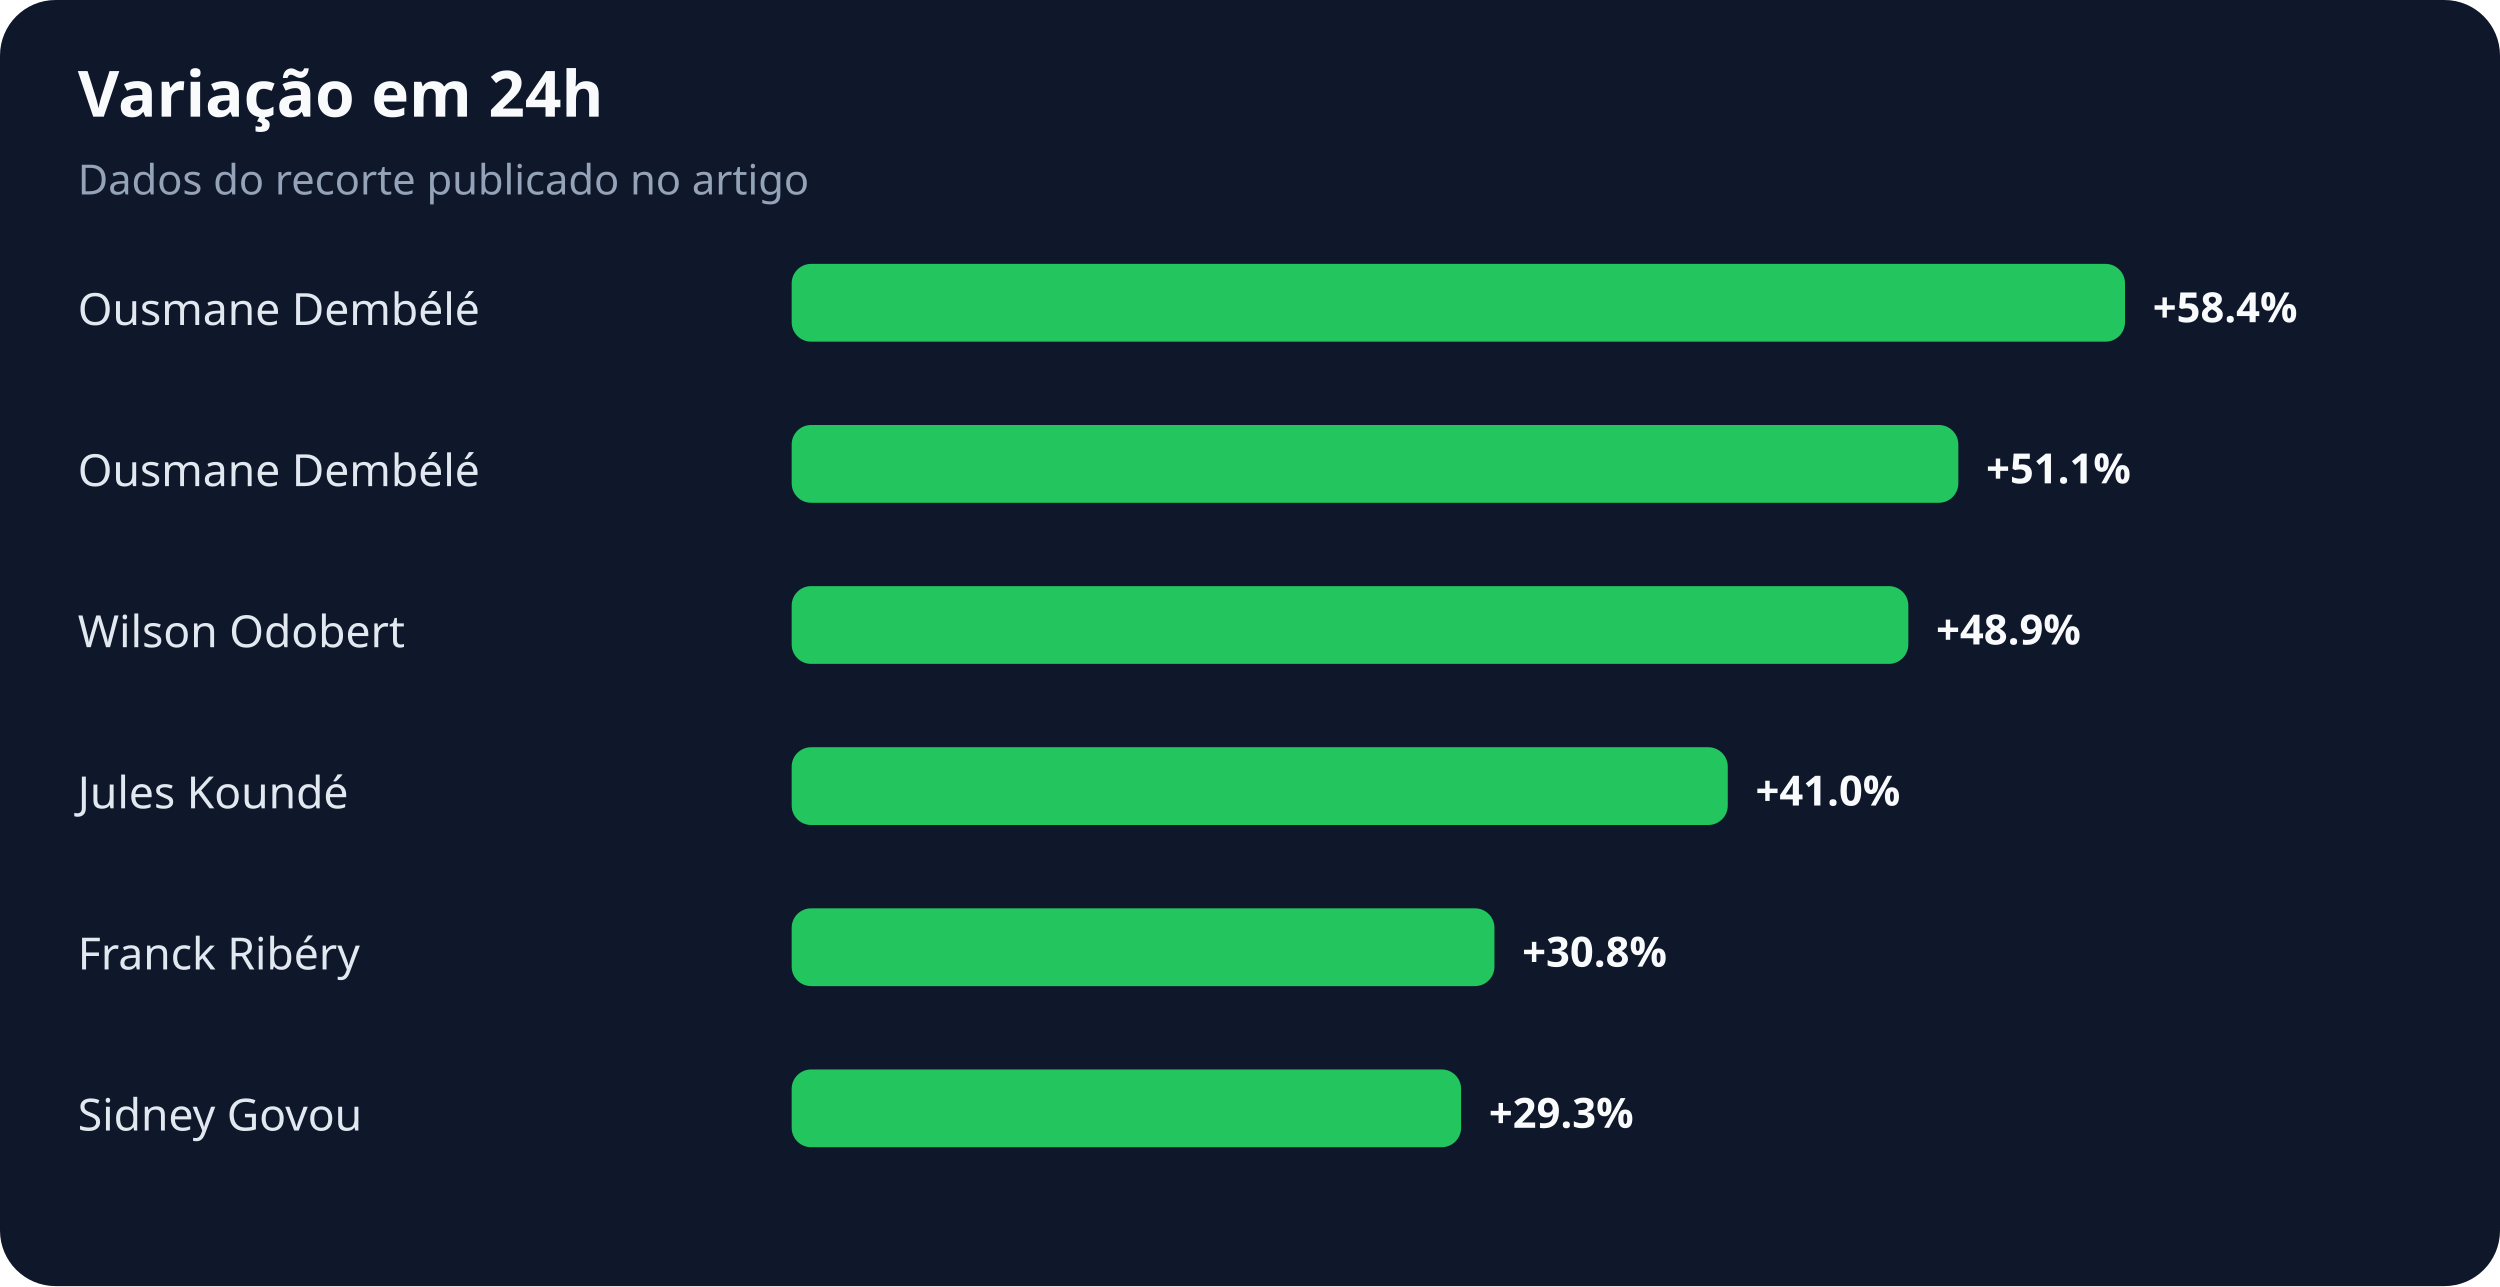
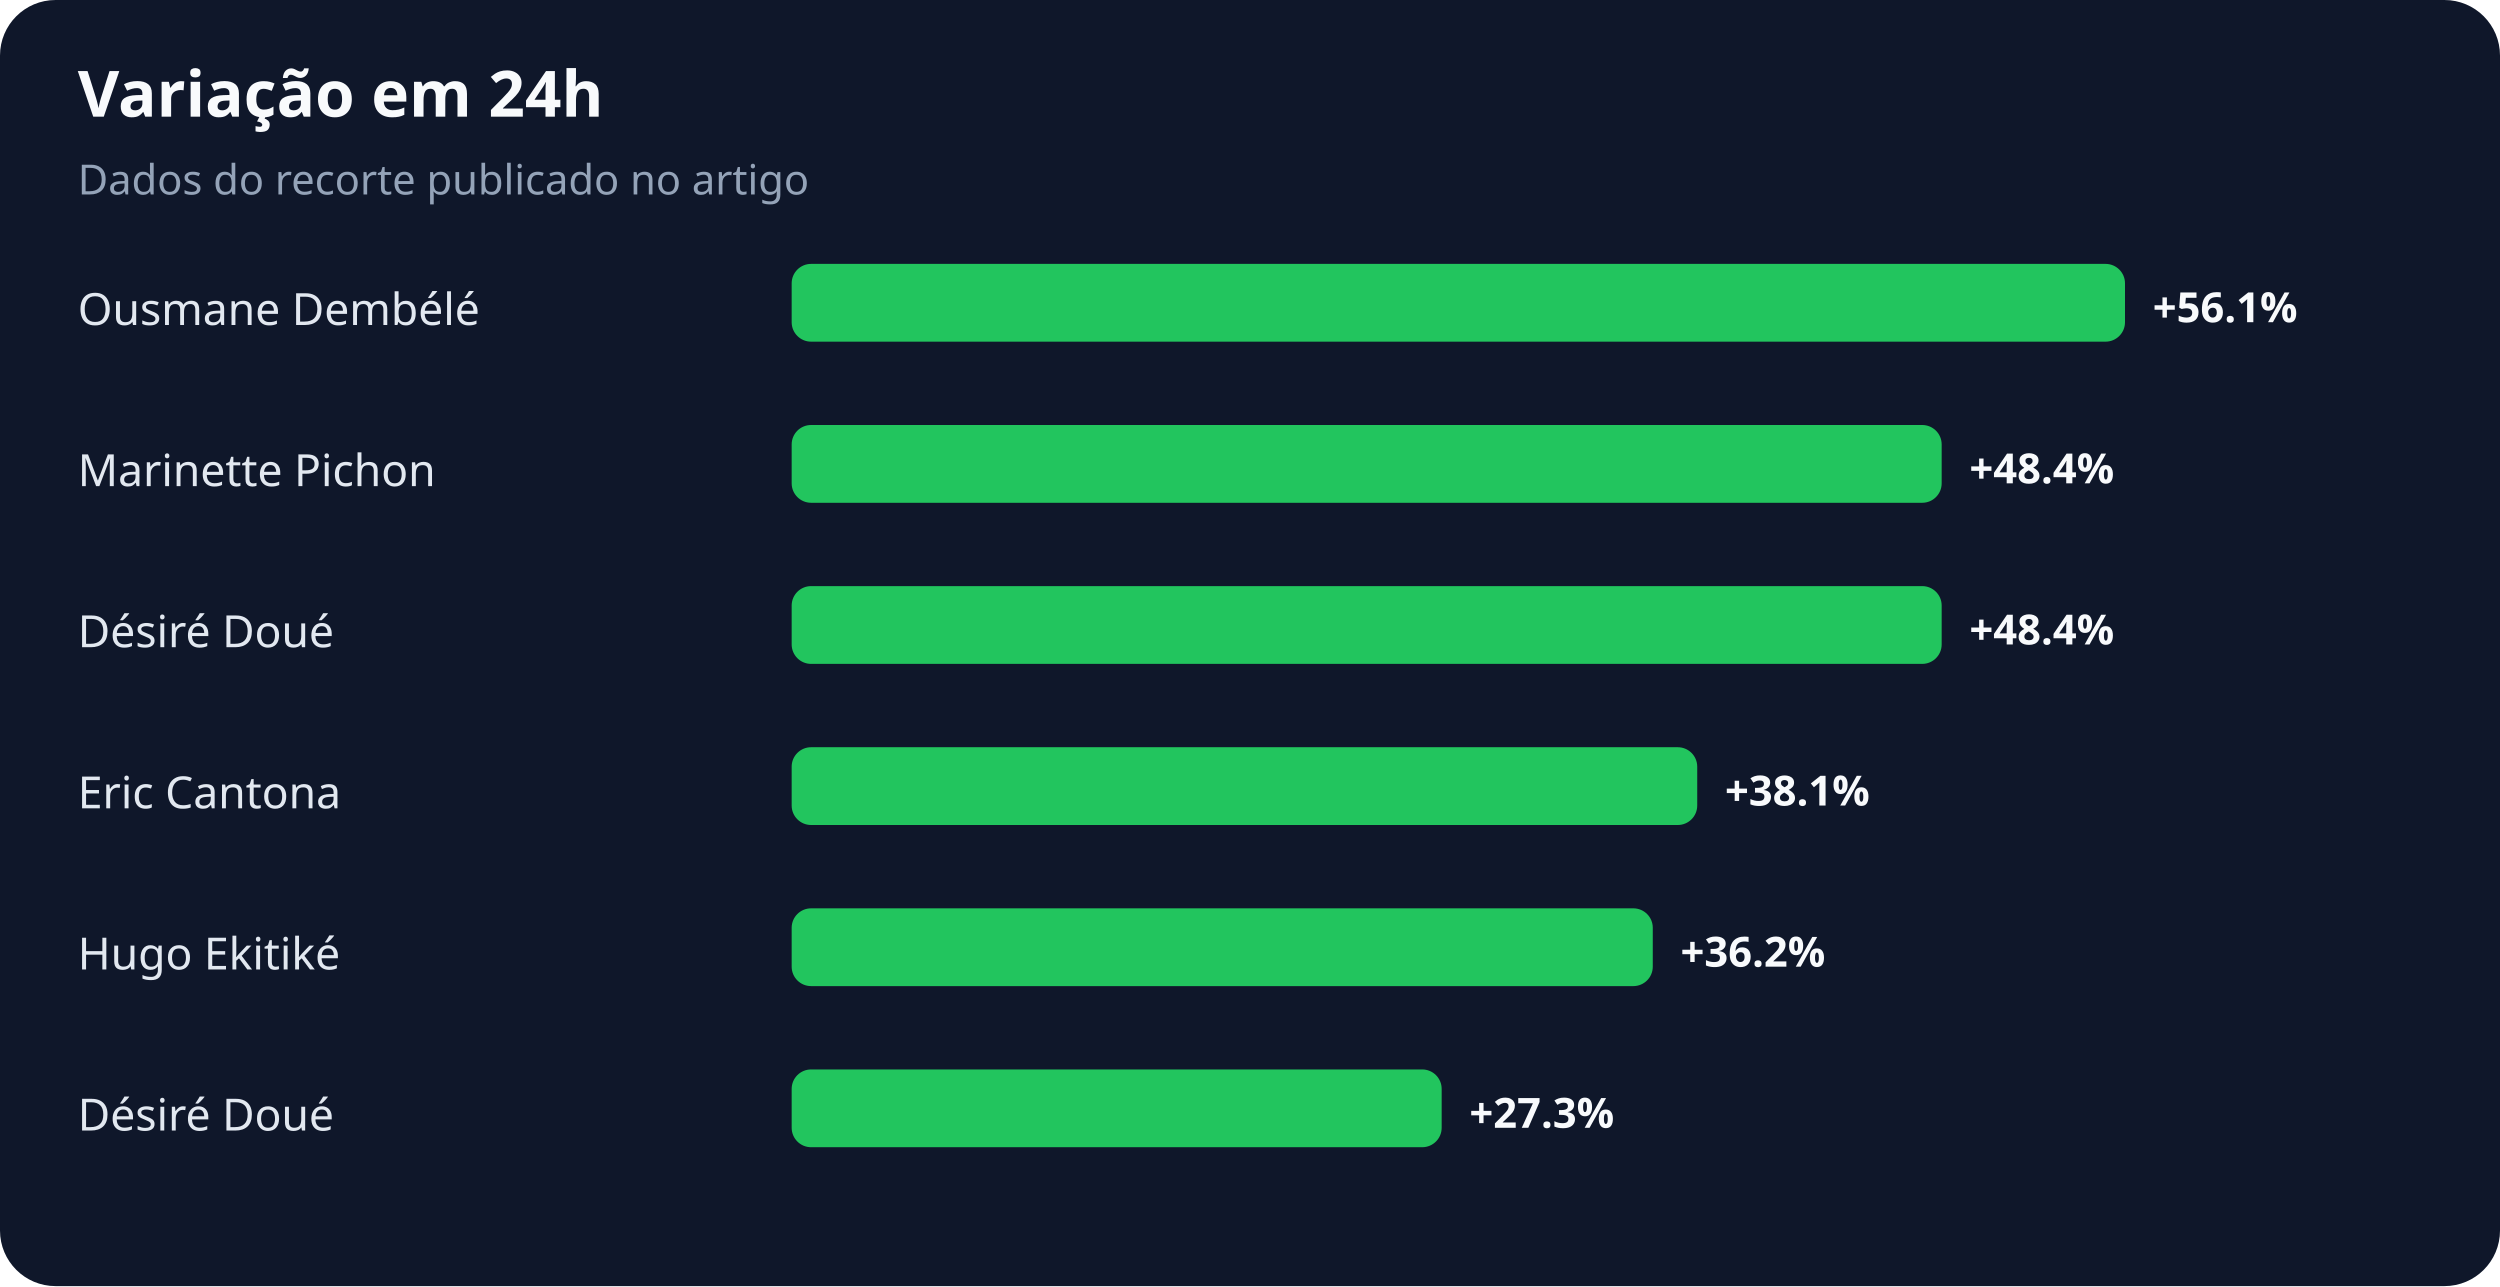
<svg xmlns="http://www.w3.org/2000/svg" width="900" height="463" viewBox="0 0 900 463" role="img" aria-labelledby="title desc">
  <rect width="100%" height="100%" rx="20" fill="#0f172a" />
  <text x="28" y="42" fill="#f8fafc" font-family="system-ui,sans-serif" font-size="23" font-weight="700">Variação em 24h</text>
  <text x="28" y="70" fill="#94a3b8" font-family="system-ui,sans-serif" font-size="15">Dados do recorte publicado no artigo</text>
  <text x="28" y="117" fill="#e2e8f0" font-family="system-ui,sans-serif" font-size="16">Ousmane Dembélé</text>
  <rect x="285" y="95" width="480" height="28" rx="7" fill="#22c55e" />
-   <text x="775" y="116" fill="#f8fafc" font-family="system-ui,sans-serif" font-size="15" font-weight="700">+58.4%</text>
-   <text x="28" y="175" fill="#e2e8f0" font-family="system-ui,sans-serif" font-size="16">Ousmane Dembélé</text>
-   <rect x="285" y="153" width="420" height="28" rx="7" fill="#22c55e" />
-   <text x="715" y="174" fill="#f8fafc" font-family="system-ui,sans-serif" font-size="15" font-weight="700">+51.1%</text>
-   <text x="28" y="233" fill="#e2e8f0" font-family="system-ui,sans-serif" font-size="16">Wilson Odobert</text>
-   <rect x="285" y="211" width="402" height="28" rx="7" fill="#22c55e" />
-   <text x="697" y="232" fill="#f8fafc" font-family="system-ui,sans-serif" font-size="15" font-weight="700">+48.9%</text>
-   <text x="28" y="291" fill="#e2e8f0" font-family="system-ui,sans-serif" font-size="16">Jules Koundé</text>
-   <rect x="285" y="269" width="337" height="28" rx="7" fill="#22c55e" />
-   <text x="632" y="290" fill="#f8fafc" font-family="system-ui,sans-serif" font-size="15" font-weight="700">+41.0%</text>
-   <text x="28" y="349" fill="#e2e8f0" font-family="system-ui,sans-serif" font-size="16">Franck Ribéry</text>
-   <rect x="285" y="327" width="253" height="28" rx="7" fill="#22c55e" />
-   <text x="548" y="348" fill="#f8fafc" font-family="system-ui,sans-serif" font-size="15" font-weight="700">+30.8%</text>
-   <text x="28" y="407" fill="#e2e8f0" font-family="system-ui,sans-serif" font-size="16">Sidney Govou</text>
-   <rect x="285" y="385" width="241" height="28" rx="7" fill="#22c55e" />
-   <text x="536" y="406" fill="#f8fafc" font-family="system-ui,sans-serif" font-size="15" font-weight="700">+29.3%</text>
+   <text x="775" y="116" fill="#f8fafc" font-family="system-ui,sans-serif" font-size="15" font-weight="700">+56.1%</text>
+   <text x="28" y="175" fill="#e2e8f0" font-family="system-ui,sans-serif" font-size="16">Marinette Pichon</text>
+   <rect x="285" y="153" width="414" height="28" rx="7" fill="#22c55e" />
+   <text x="709" y="174" fill="#f8fafc" font-family="system-ui,sans-serif" font-size="15" font-weight="700">+48.4%</text>
+   <text x="28" y="233" fill="#e2e8f0" font-family="system-ui,sans-serif" font-size="16">Désiré Doué</text>
+   <rect x="285" y="211" width="414" height="28" rx="7" fill="#22c55e" />
+   <text x="709" y="232" fill="#f8fafc" font-family="system-ui,sans-serif" font-size="15" font-weight="700">+48.4%</text>
+   <text x="28" y="291" fill="#e2e8f0" font-family="system-ui,sans-serif" font-size="16">Eric Cantona</text>
+   <rect x="285" y="269" width="326" height="28" rx="7" fill="#22c55e" />
+   <text x="621" y="290" fill="#f8fafc" font-family="system-ui,sans-serif" font-size="15" font-weight="700">+38.1%</text>
+   <text x="28" y="349" fill="#e2e8f0" font-family="system-ui,sans-serif" font-size="16">Hugo Ekitiké</text>
+   <rect x="285" y="327" width="310" height="28" rx="7" fill="#22c55e" />
+   <text x="605" y="348" fill="#f8fafc" font-family="system-ui,sans-serif" font-size="15" font-weight="700">+36.2%</text>
+   <text x="28" y="407" fill="#e2e8f0" font-family="system-ui,sans-serif" font-size="16">Désiré Doué</text>
+   <rect x="285" y="385" width="234" height="28" rx="7" fill="#22c55e" />
+   <text x="529" y="406" fill="#f8fafc" font-family="system-ui,sans-serif" font-size="15" font-weight="700">+27.3%</text>
</svg>
